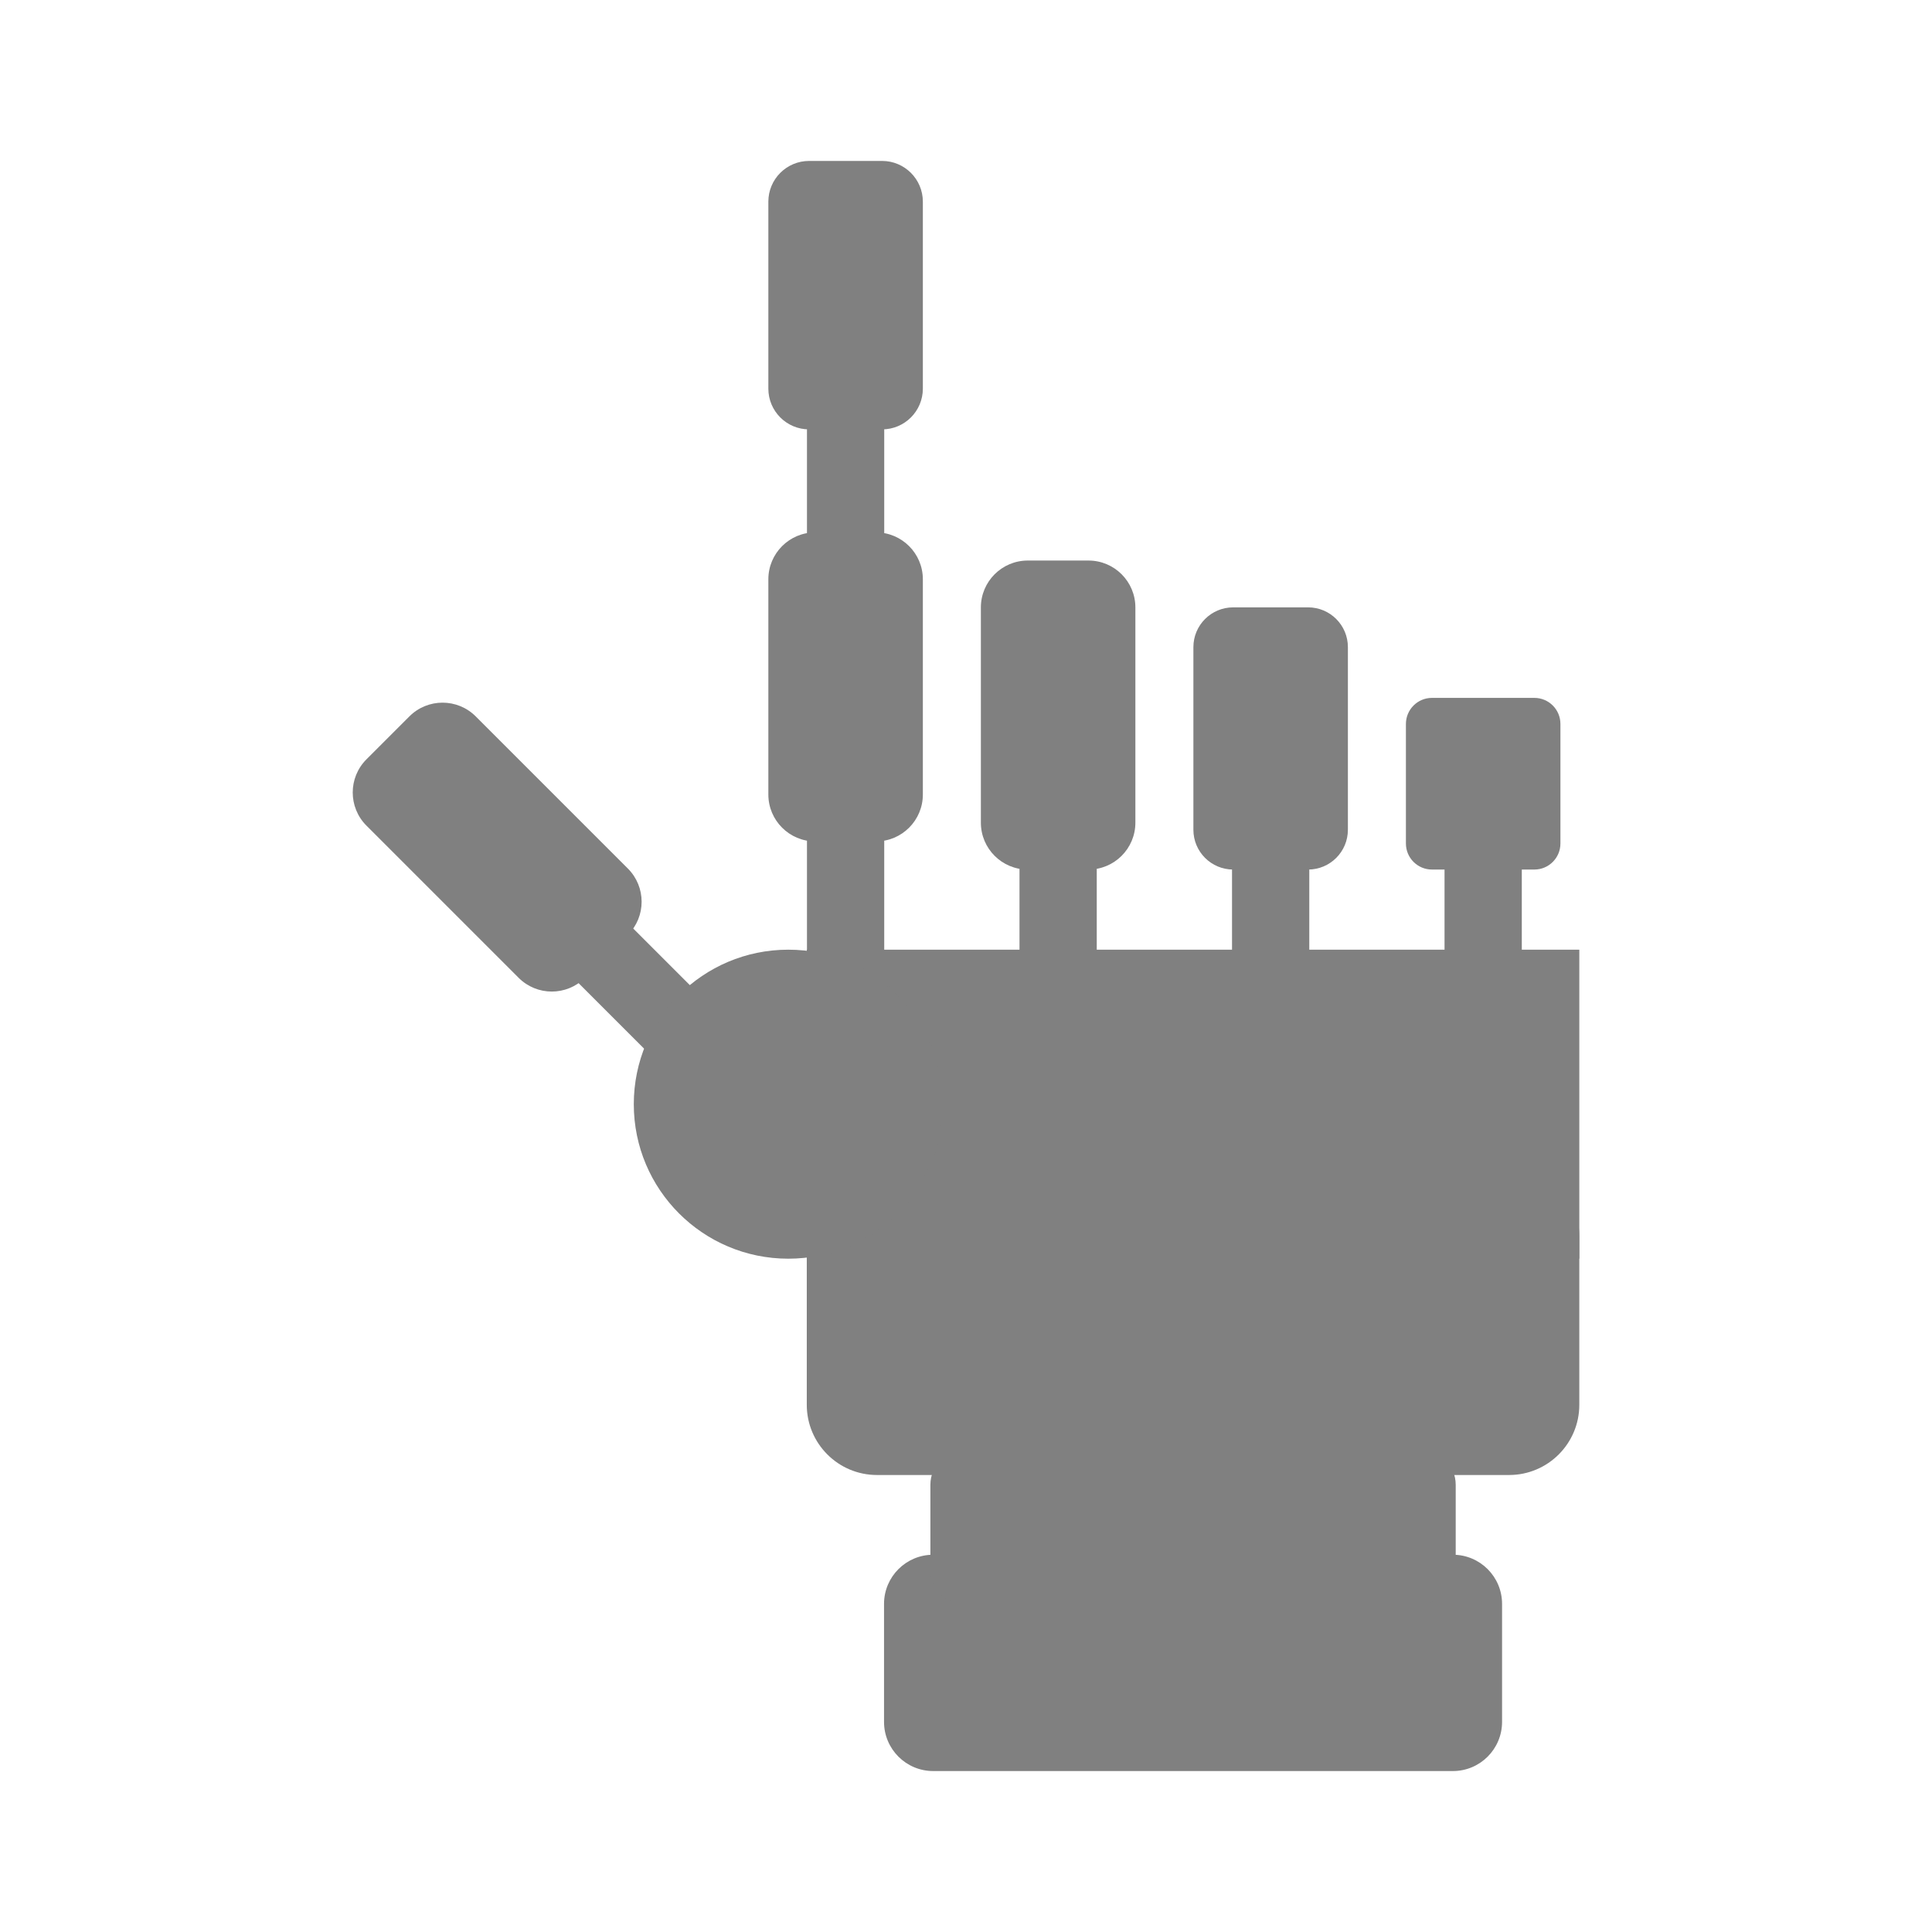
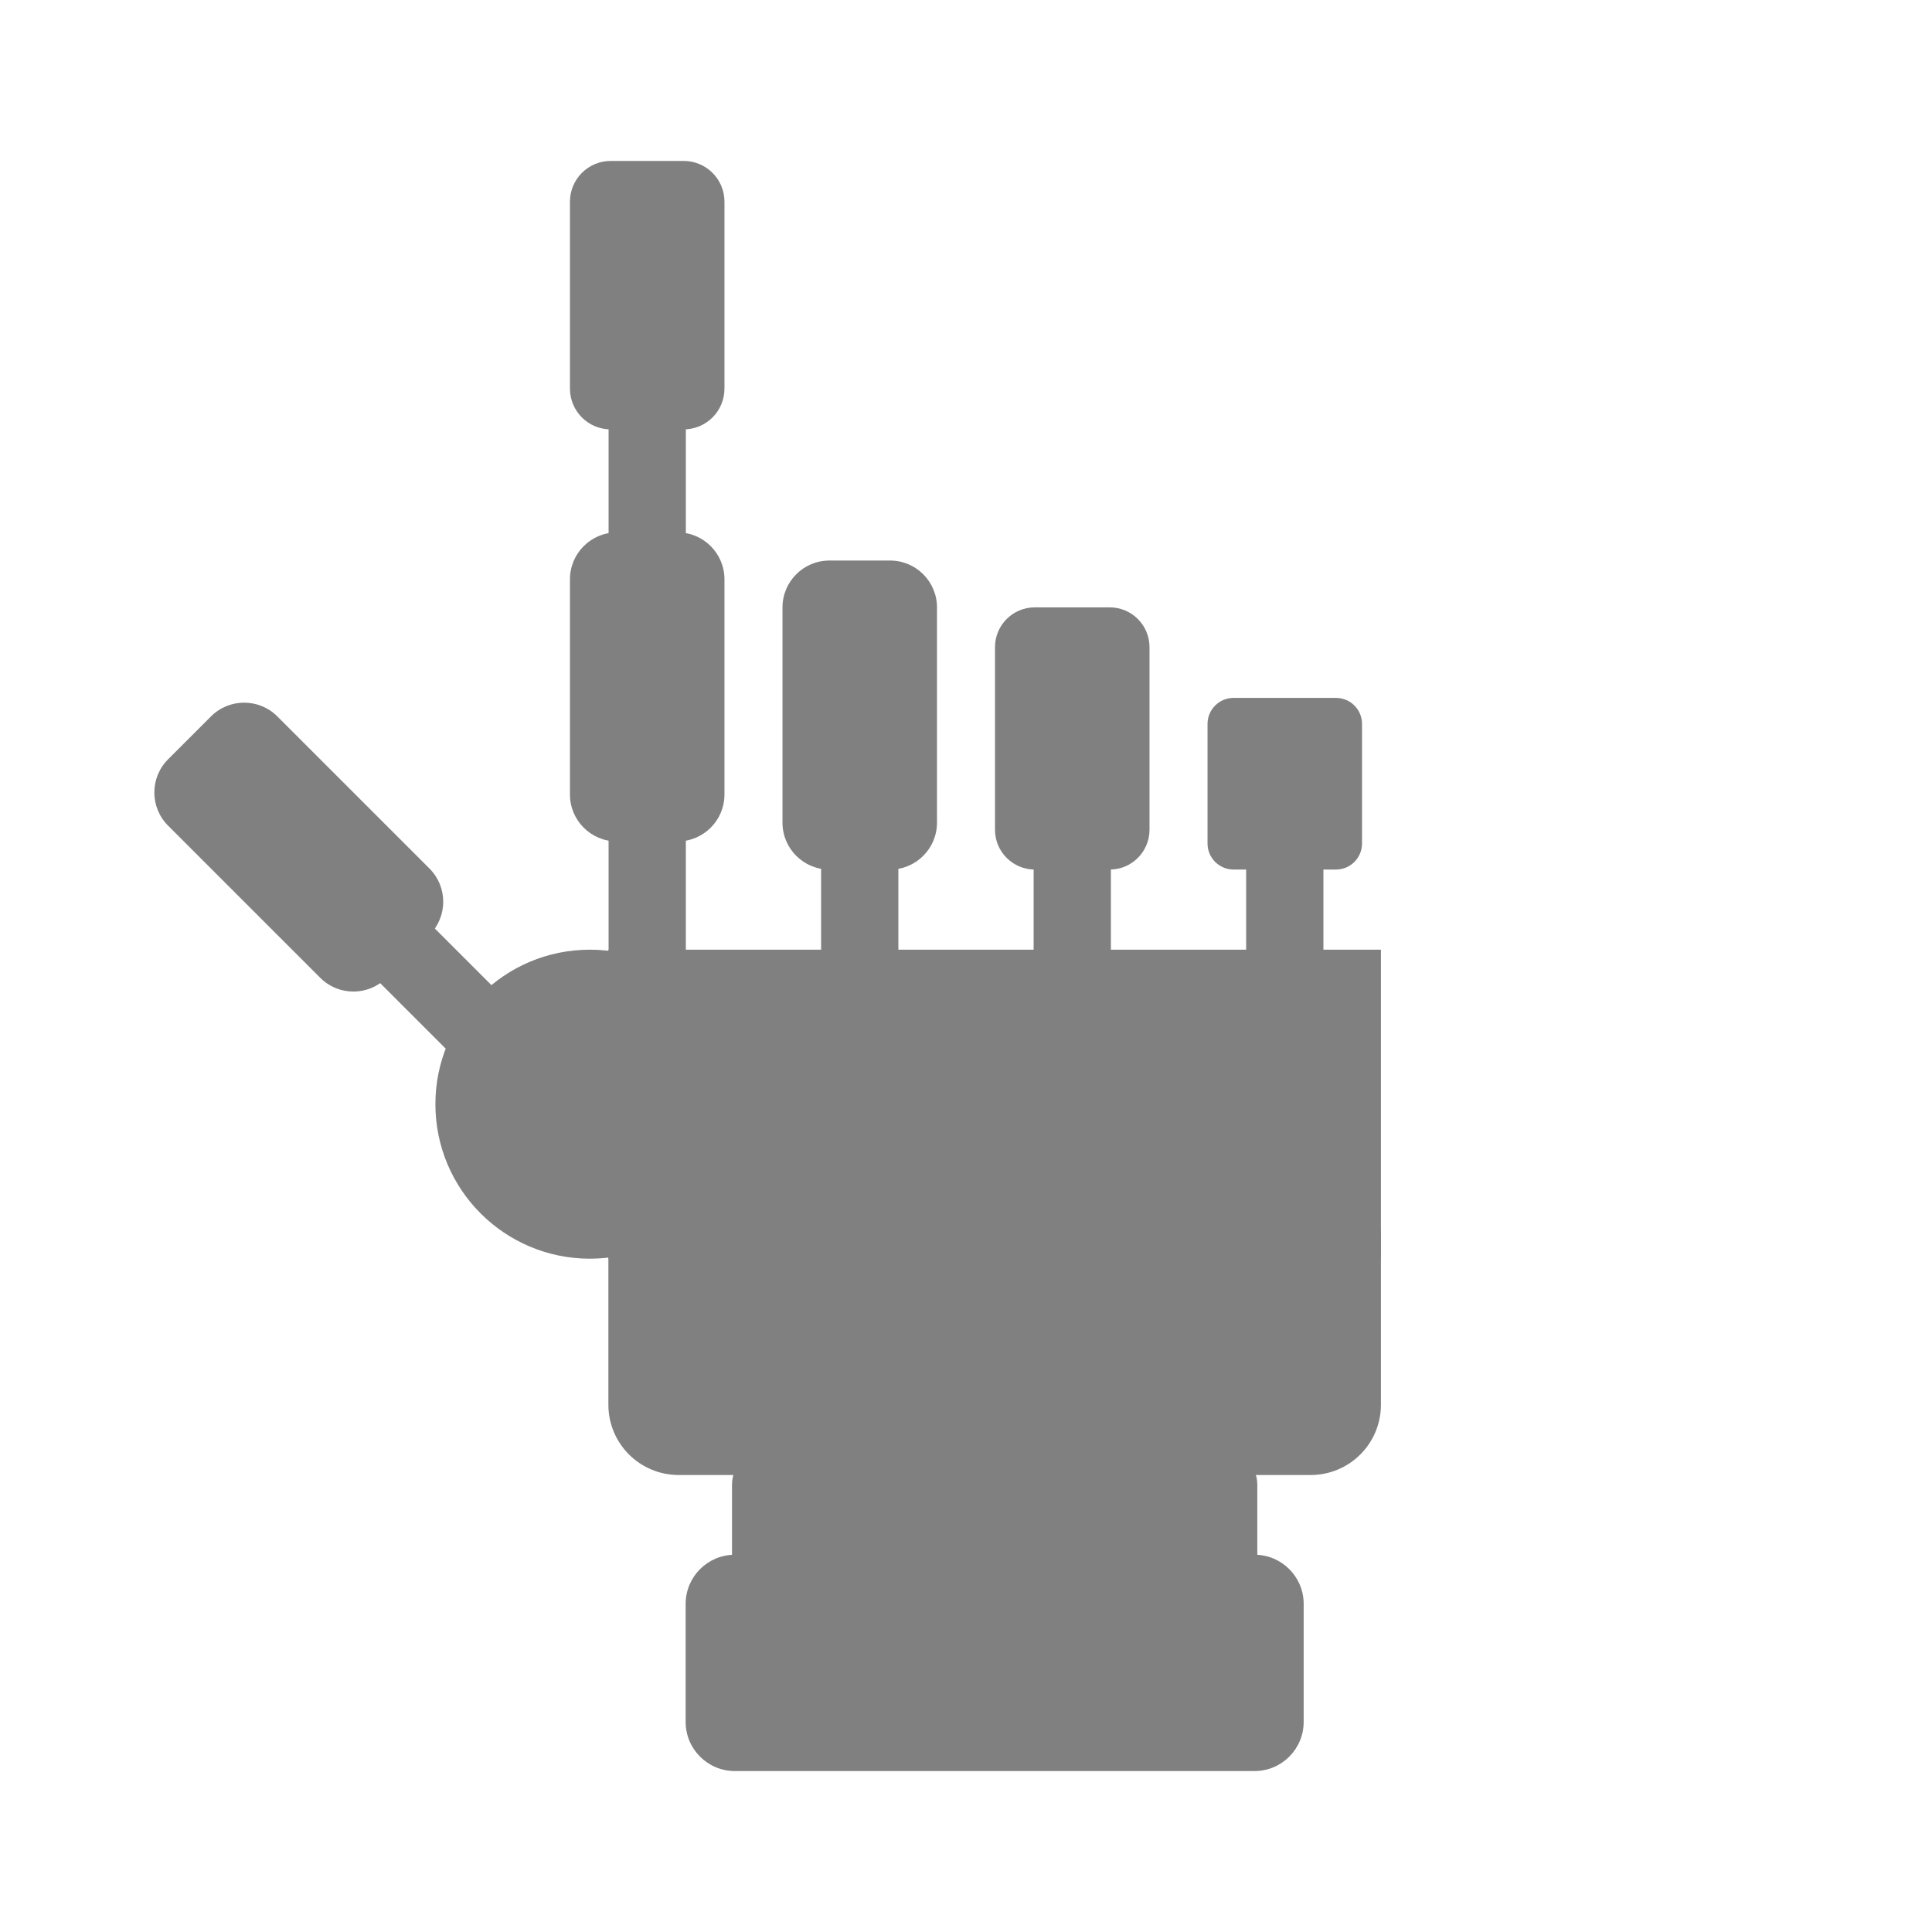
<svg xmlns="http://www.w3.org/2000/svg" height="16" width="16" version="1.1" id="svg4">
  <defs id="defs8">
    <filter style="color-interpolation-filters:sRGB" id="filter14773">
      <feFlood flood-opacity="0.498" flood-color="rgb(0,0,0)" result="flood" id="feFlood14763" />
      <feComposite in="flood" in2="SourceGraphic" operator="in" result="composite1" id="feComposite14765" />
      <feGaussianBlur in="composite1" stdDeviation="2" result="blur" id="feGaussianBlur14767" />
      <feOffset dx="0" dy="0" result="offset" id="feOffset14769" />
      <feComposite in="SourceGraphic" in2="offset" operator="over" result="composite2" id="feComposite14771" />
    </filter>
  </defs>
-   <g transform="matrix(0.6075709,0,0,0.6075709,-17.27757,-482.3462)" id="g14429" style="display:inline;fill:#808080;fill-opacity:1">
+   <g transform="matrix(0.6075709,0,0,0.6075709,-18.92055,-482.3462)" id="g14429" style="display:inline;fill:#808080;fill-opacity:1">
    <rect transform="matrix(0.1125679,-0.1125679,0.1125679,0.1125679,36.77749,782.0567)" ry="4.016" y="99.165" x="-114.113" height="26.458" width="6.615" id="rect11872-3-23-4" style="fill:#808080;fill-opacity:1;stroke-width:0.131" />
    <rect transform="matrix(0.1591951,0,0,0.1591951,36.77749,788.0567)" ry="4.016" y="103.364" x="71.294" height="26.458" width="6.615" id="rect11872-3-8-8" style="fill:#808080;fill-opacity:1;stroke-width:0.131" />
    <rect transform="matrix(0.1591951,0,0,0.1591951,36.77749,788.0567)" ry="4.016" y="103.364" x="53.098" height="26.458" width="6.615" id="rect11872-3-7-1" style="fill:#808080;fill-opacity:1;stroke-width:0.131" />
    <rect transform="matrix(0.1591951,0,0,0.1591951,36.77749,788.0567)" ry="4.016" y="103.364" x="34.901" height="26.458" width="6.615" id="rect11872-3-9-0" style="fill:#808080;fill-opacity:1;stroke-width:0.131" />
    <rect transform="matrix(0.1591951,0,0,0.1591951,36.77749,782.0567)" ry="4.016" y="103.364" x="16.704" height="26.458" width="6.615" id="rect11872-3-20-3" style="fill:#808080;fill-opacity:1;stroke-width:0.131" />
    <rect transform="matrix(0.1591951,0,0,0.1591951,36.77749,782.0567)" ry="4.016" y="136.773" x="16.704" height="26.458" width="6.615" id="rect11872-3-4" style="fill:#808080;fill-opacity:1;stroke-width:0.131" />
    <rect transform="matrix(0.1591951,0,0,0.1591951,36.77749,788.0567)" ry="2.231" y="96.415" x="67.987" height="14.698" width="13.229" id="rect11872-2-0-7" style="fill:#808080;fill-opacity:1;stroke-width:0.138" />
    <rect transform="matrix(0.1591951,0,0,0.1591951,36.77749,788.0567)" ry="3.407" y="88.664" x="49.79" height="22.449" width="13.229" id="rect11872-6-7-3" style="fill:#808080;fill-opacity:1;stroke-width:0.171" />
    <rect transform="matrix(0.1591951,0,0,0.1591951,36.77749,788.0567)" ry="4.016" y="84.655" x="31.594" height="26.458" width="13.229" id="rect11872-5-2-7" style="fill:#808080;fill-opacity:1;stroke-width:0.186" />
    <g transform="matrix(0.1591951,0,0,0.1591951,36.77749,782.0567)" style="fill:#808080;fill-opacity:1" id="g12602-5">
      <rect style="fill:#808080;fill-opacity:1;stroke-width:0.183" id="rect11793-9" width="52.917" height="18.521" x="23.302" y="207.47" ry="4.209" />
      <rect style="fill:#808080;fill-opacity:1;stroke-width:0.143" id="rect11793-3-6" width="44.979" height="13.229" x="27.271" y="198.475" ry="3.007" />
      <rect style="fill:#808080;fill-opacity:1;stroke-width:0.244" id="rect11793-7-2" width="66.146" height="26.458" x="16.687" y="174.185" ry="6.013" />
      <rect style="fill:#808080;fill-opacity:1;stroke-width:0.244" id="rect11793-7-5-1" width="66.146" height="26.458" x="16.687" y="155.664" ry="0" />
      <circle style="fill:#808080;fill-opacity:1;stroke-width:0.205" id="path11855-7" cx="15.105" cy="168.893" r="13.229" />
    </g>
    <rect transform="matrix(0.1591951,0,0,0.1591951,36.77749,782.0567)" ry="4.016" y="119.935" x="13.397" height="26.458" width="13.229" id="rect11872-8" style="fill:#808080;fill-opacity:1;stroke-width:0.186" />
    <rect transform="matrix(0.1591951,0,0,0.1591951,36.77749,782.0567)" ry="3.489" y="88.13" x="13.397" height="22.984" width="13.229" id="rect11872-1-5" style="fill:#808080;fill-opacity:1;stroke-width:0.173" />
    <rect transform="matrix(0.1125679,-0.1125679,0.1125679,0.1125679,36.77749,782.0567)" ry="4.016" y="83.687" x="-117.42" height="26.458" width="13.229" id="rect11872-9-7" style="fill:#808080;fill-opacity:1;stroke-width:0.186" />
  </g>
</svg>
